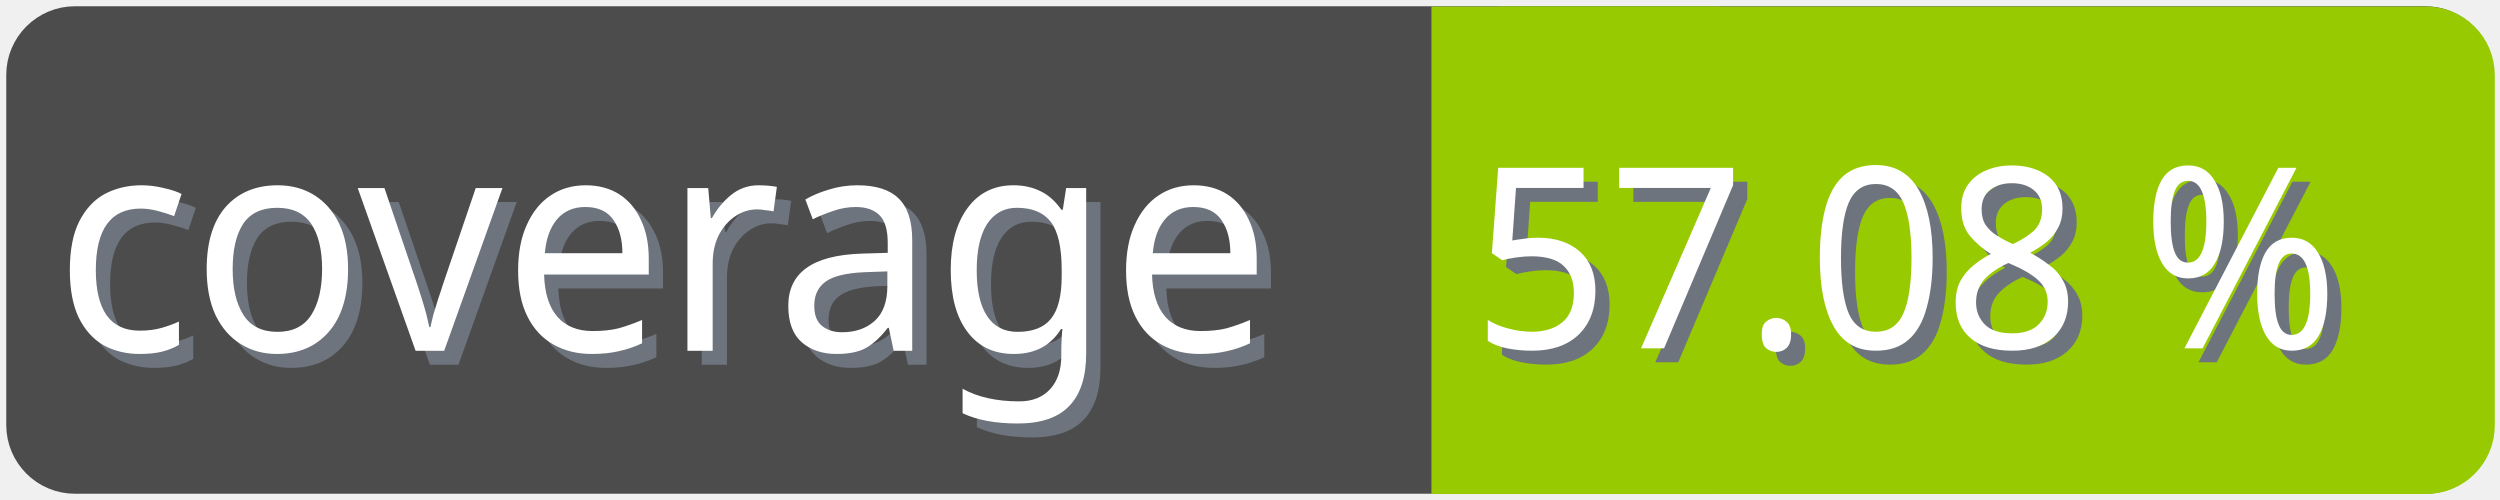
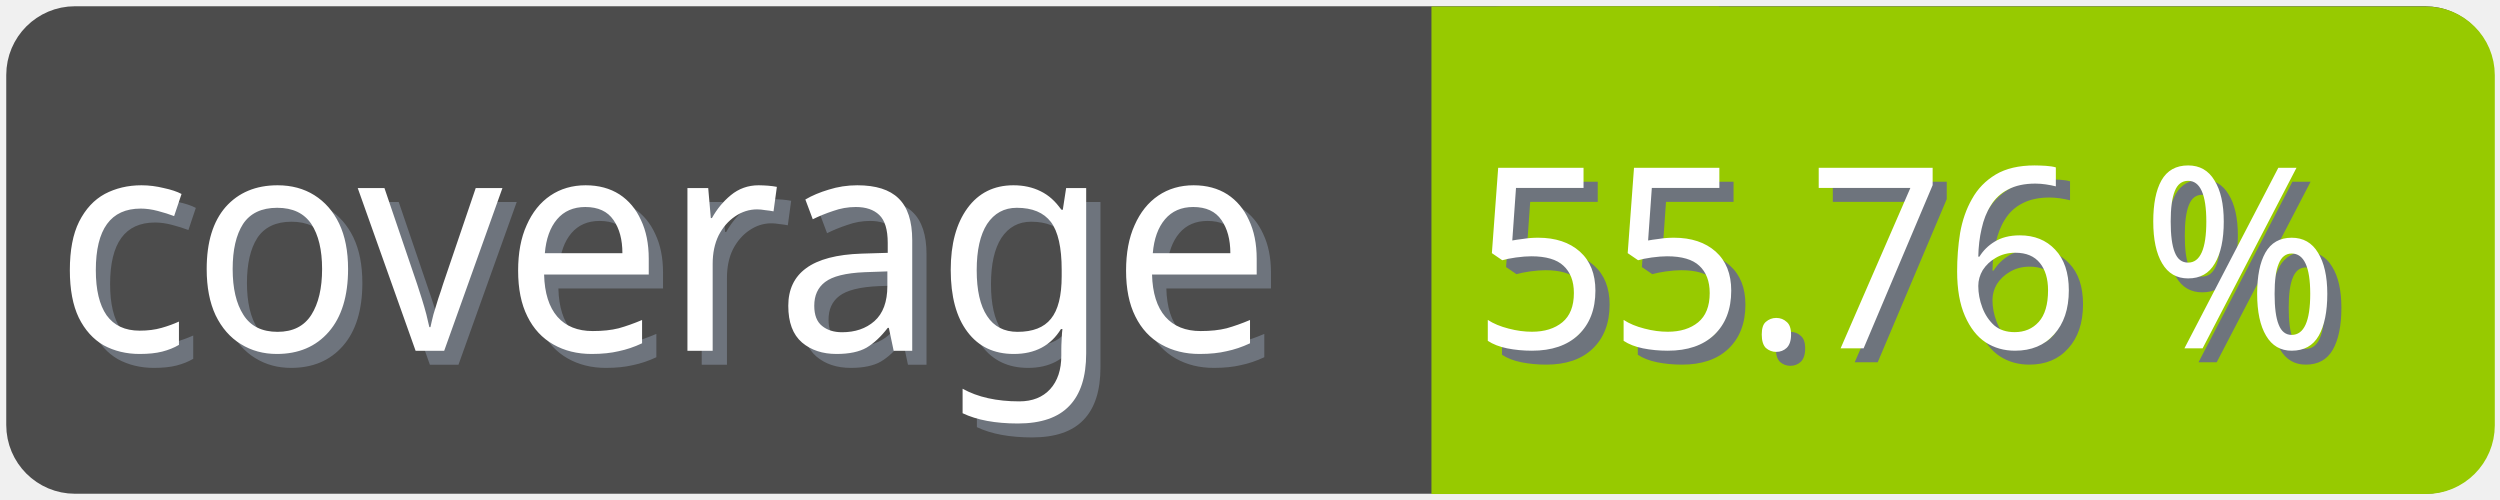
<svg xmlns="http://www.w3.org/2000/svg" width="100" height="20">
  <g>
    <rect fill="none" id="canvas_background" height="22" width="102" y="-1" x="-1" />
  </g>
  <g>
    <rect rx="2" id="svg_1" height="18" width="98" y="1" x="1" stroke-width="1.5" stroke="#4c4c4c" fill="#4c4c4c" />
    <text transform="matrix(0.95, 0, 0, 1.01133, 0.0809801, -0.0237383)" font-weight="normal" xml:space="preserve" text-anchor="start" font-family="'Trebuchet MS', Gadget, sans-serif" font-size="12" id="svg_8" y="14.45" x="2.8" stroke-width="0" stroke="#4c4c4c" fill="#6e747d">coverage</text>
    <text transform="matrix(0.95, 0, 0, 1.01133, 0.0809801, -0.0237383)" font-weight="normal" xml:space="preserve" text-anchor="start" font-family="'Trebuchet MS', Gadget, sans-serif" font-size="12" id="svg_3" y="13.9" x="2.2" stroke-width="0" stroke="#4c4c4c" fill="#ffffff">coverage</text>
    <rect rx="2" id="svg_5" height="18" width="40.905" y="1.011" x="58.137" stroke-width="1.5" stroke="#97ca00" fill="#97ca00" />
    <rect id="svg_7" height="18" width="10" y="1.011" x="58.008" stroke-width="1.5" stroke="#97ca00" fill="#97ca00" />
-     <text transform="matrix(0.95, 0, 0, 1.01133, 0.0809801, -0.0237383)" font-weight="normal" xml:space="preserve" text-anchor="end" font-family="'Trebuchet MS', Gadget, sans-serif" font-size="10" id="svg_10" y="14.35" x="99" stroke-width="0" stroke="#4c4c4c" fill="#6e747d">57.08 %</text>
-     <text transform="matrix(0.95, 0, 0, 1.01133, 0.0809801, -0.0237383)" font-weight="normal" xml:space="preserve" text-anchor="end" font-family="'Trebuchet MS', Gadget, sans-serif" font-size="10" id="svg_9" y="13.8" x="98.4" stroke-width="0" stroke="#4c4c4c" fill="#ffffff">57.08 %</text>
+     <text transform="matrix(0.95, 0, 0, 1.01133, 0.0809801, -0.0237383)" font-weight="normal" xml:space="preserve" text-anchor="end" font-family="'Trebuchet MS', Gadget, sans-serif" font-size="10" id="svg_10" y="14.35" x="99" stroke-width="0" stroke="#4c4c4c" fill="#6e747d">55.76 %</text>
+     <text transform="matrix(0.95, 0, 0, 1.01133, 0.0809801, -0.0237383)" font-weight="normal" xml:space="preserve" text-anchor="end" font-family="'Trebuchet MS', Gadget, sans-serif" font-size="10" id="svg_9" y="13.8" x="98.4" stroke-width="0" stroke="#4c4c4c" fill="#ffffff">55.76 %</text>
  </g>
</svg>
